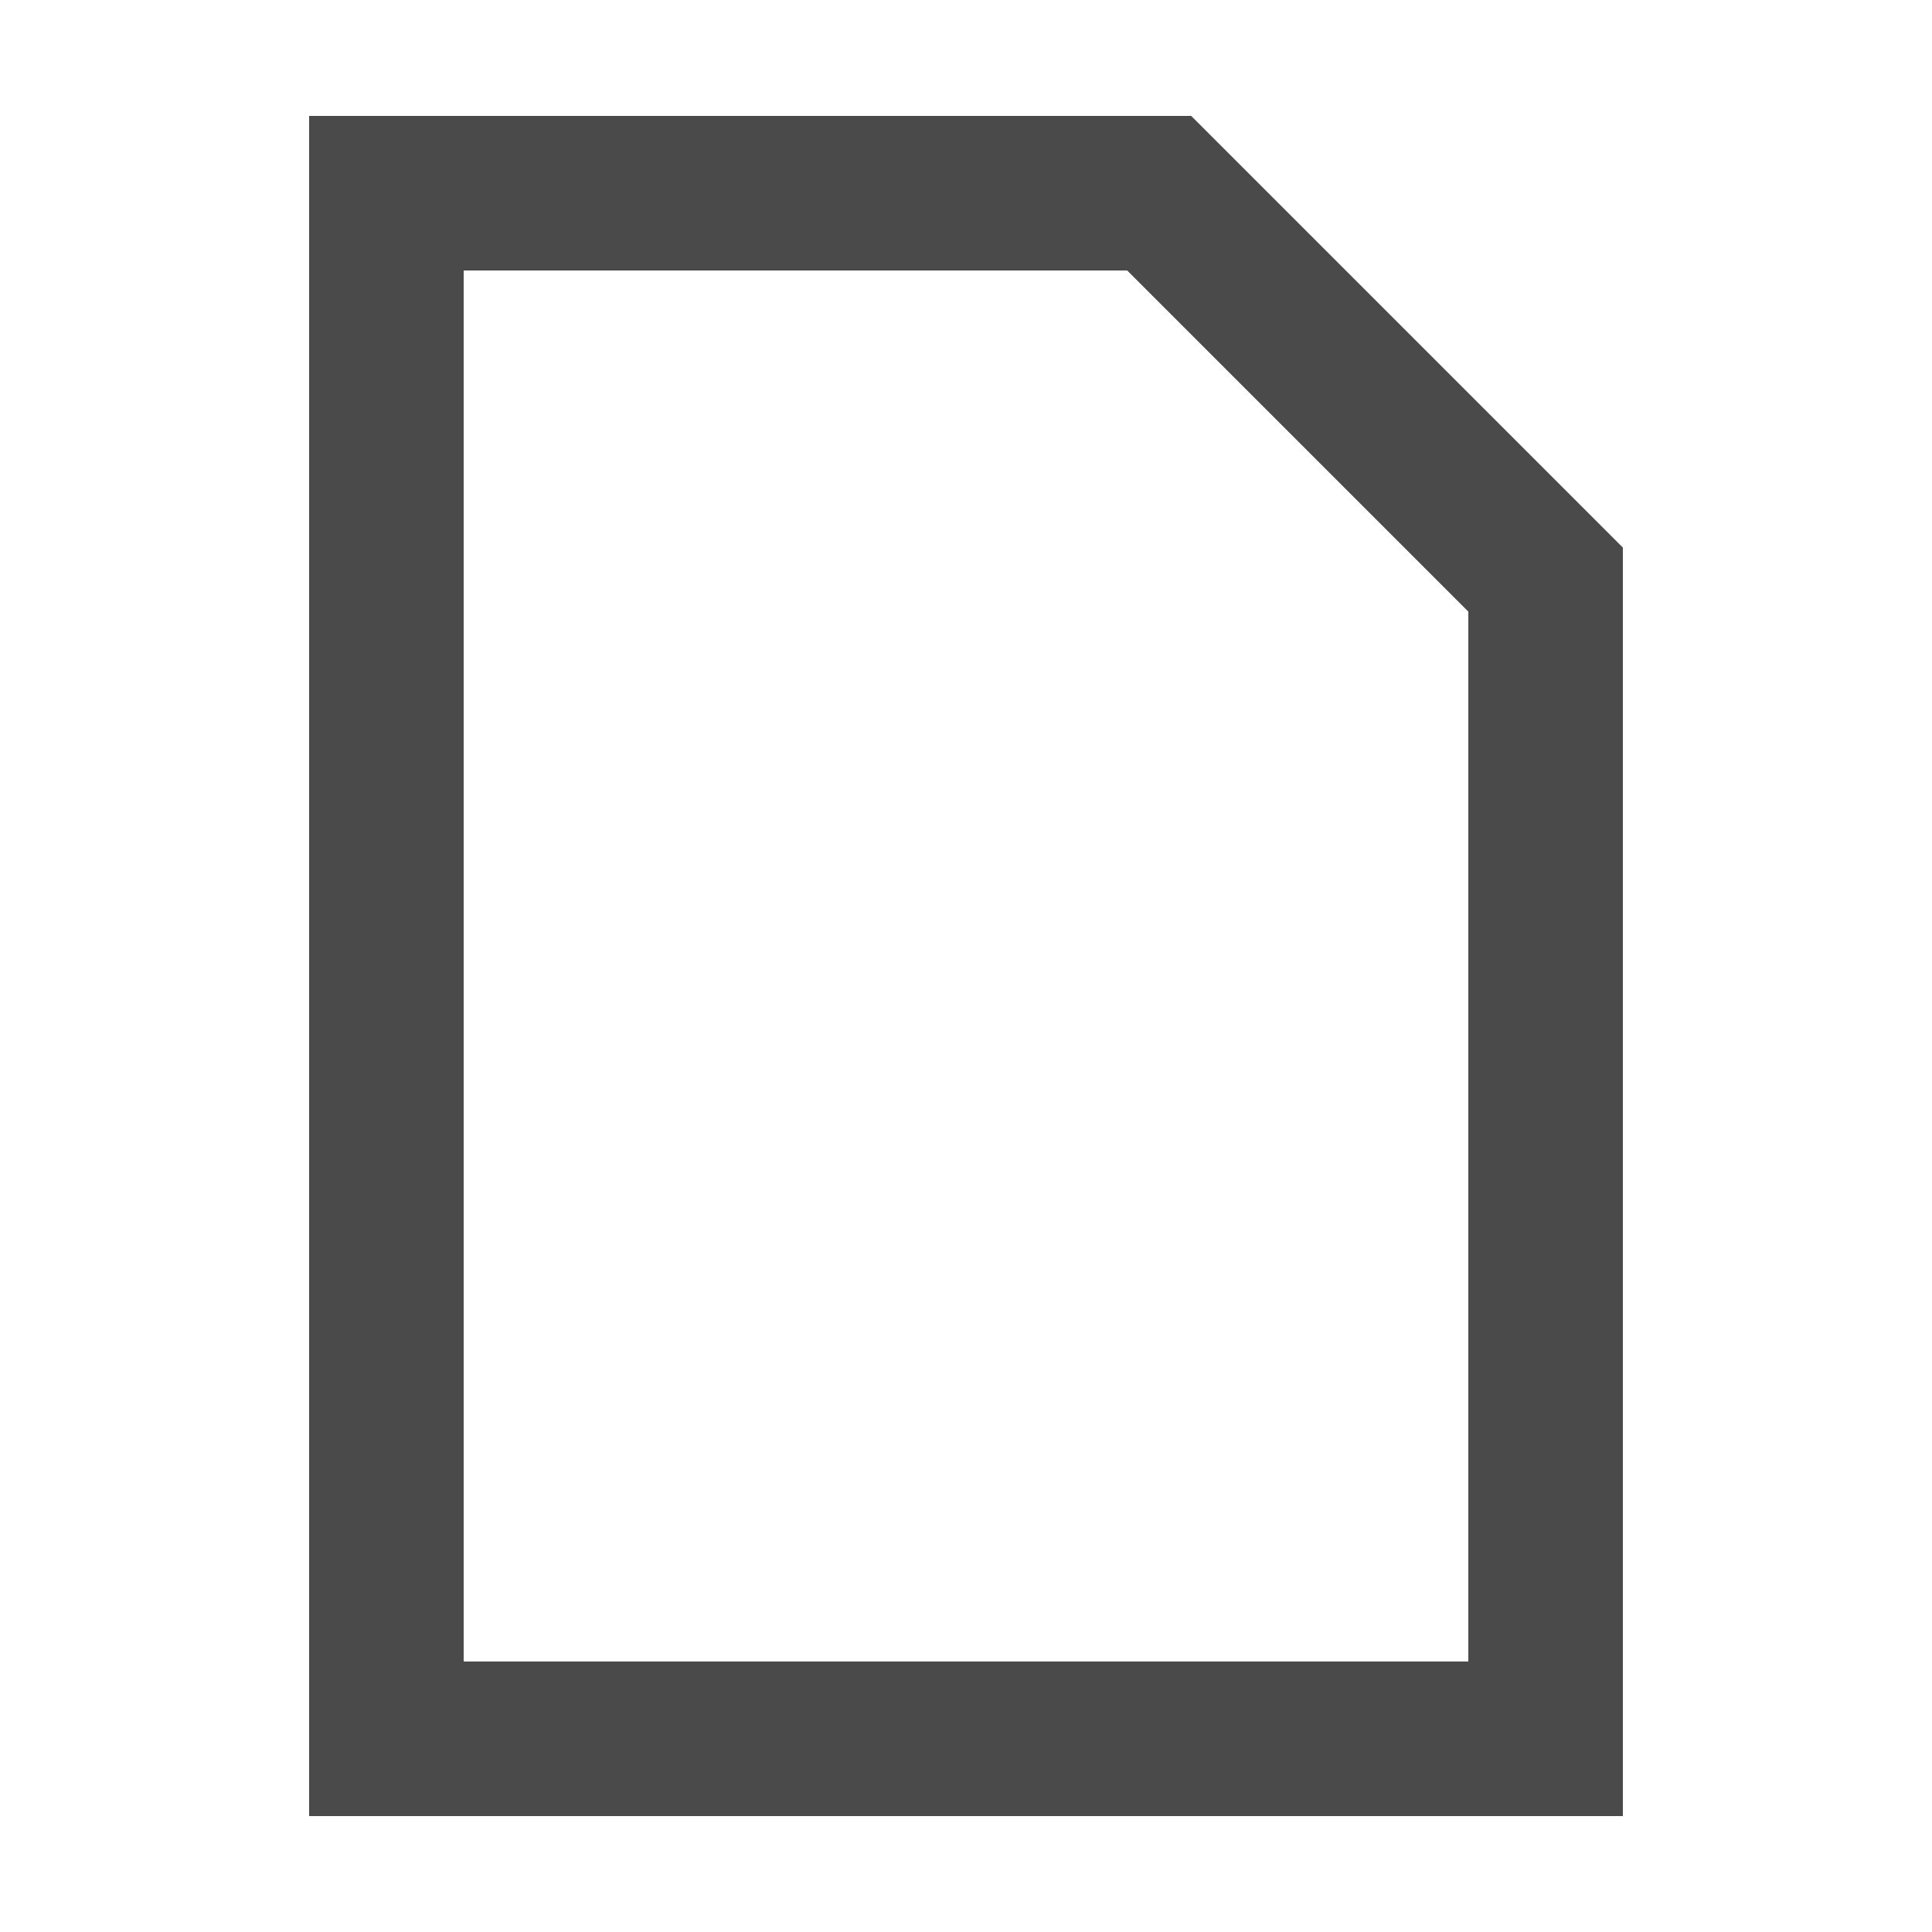
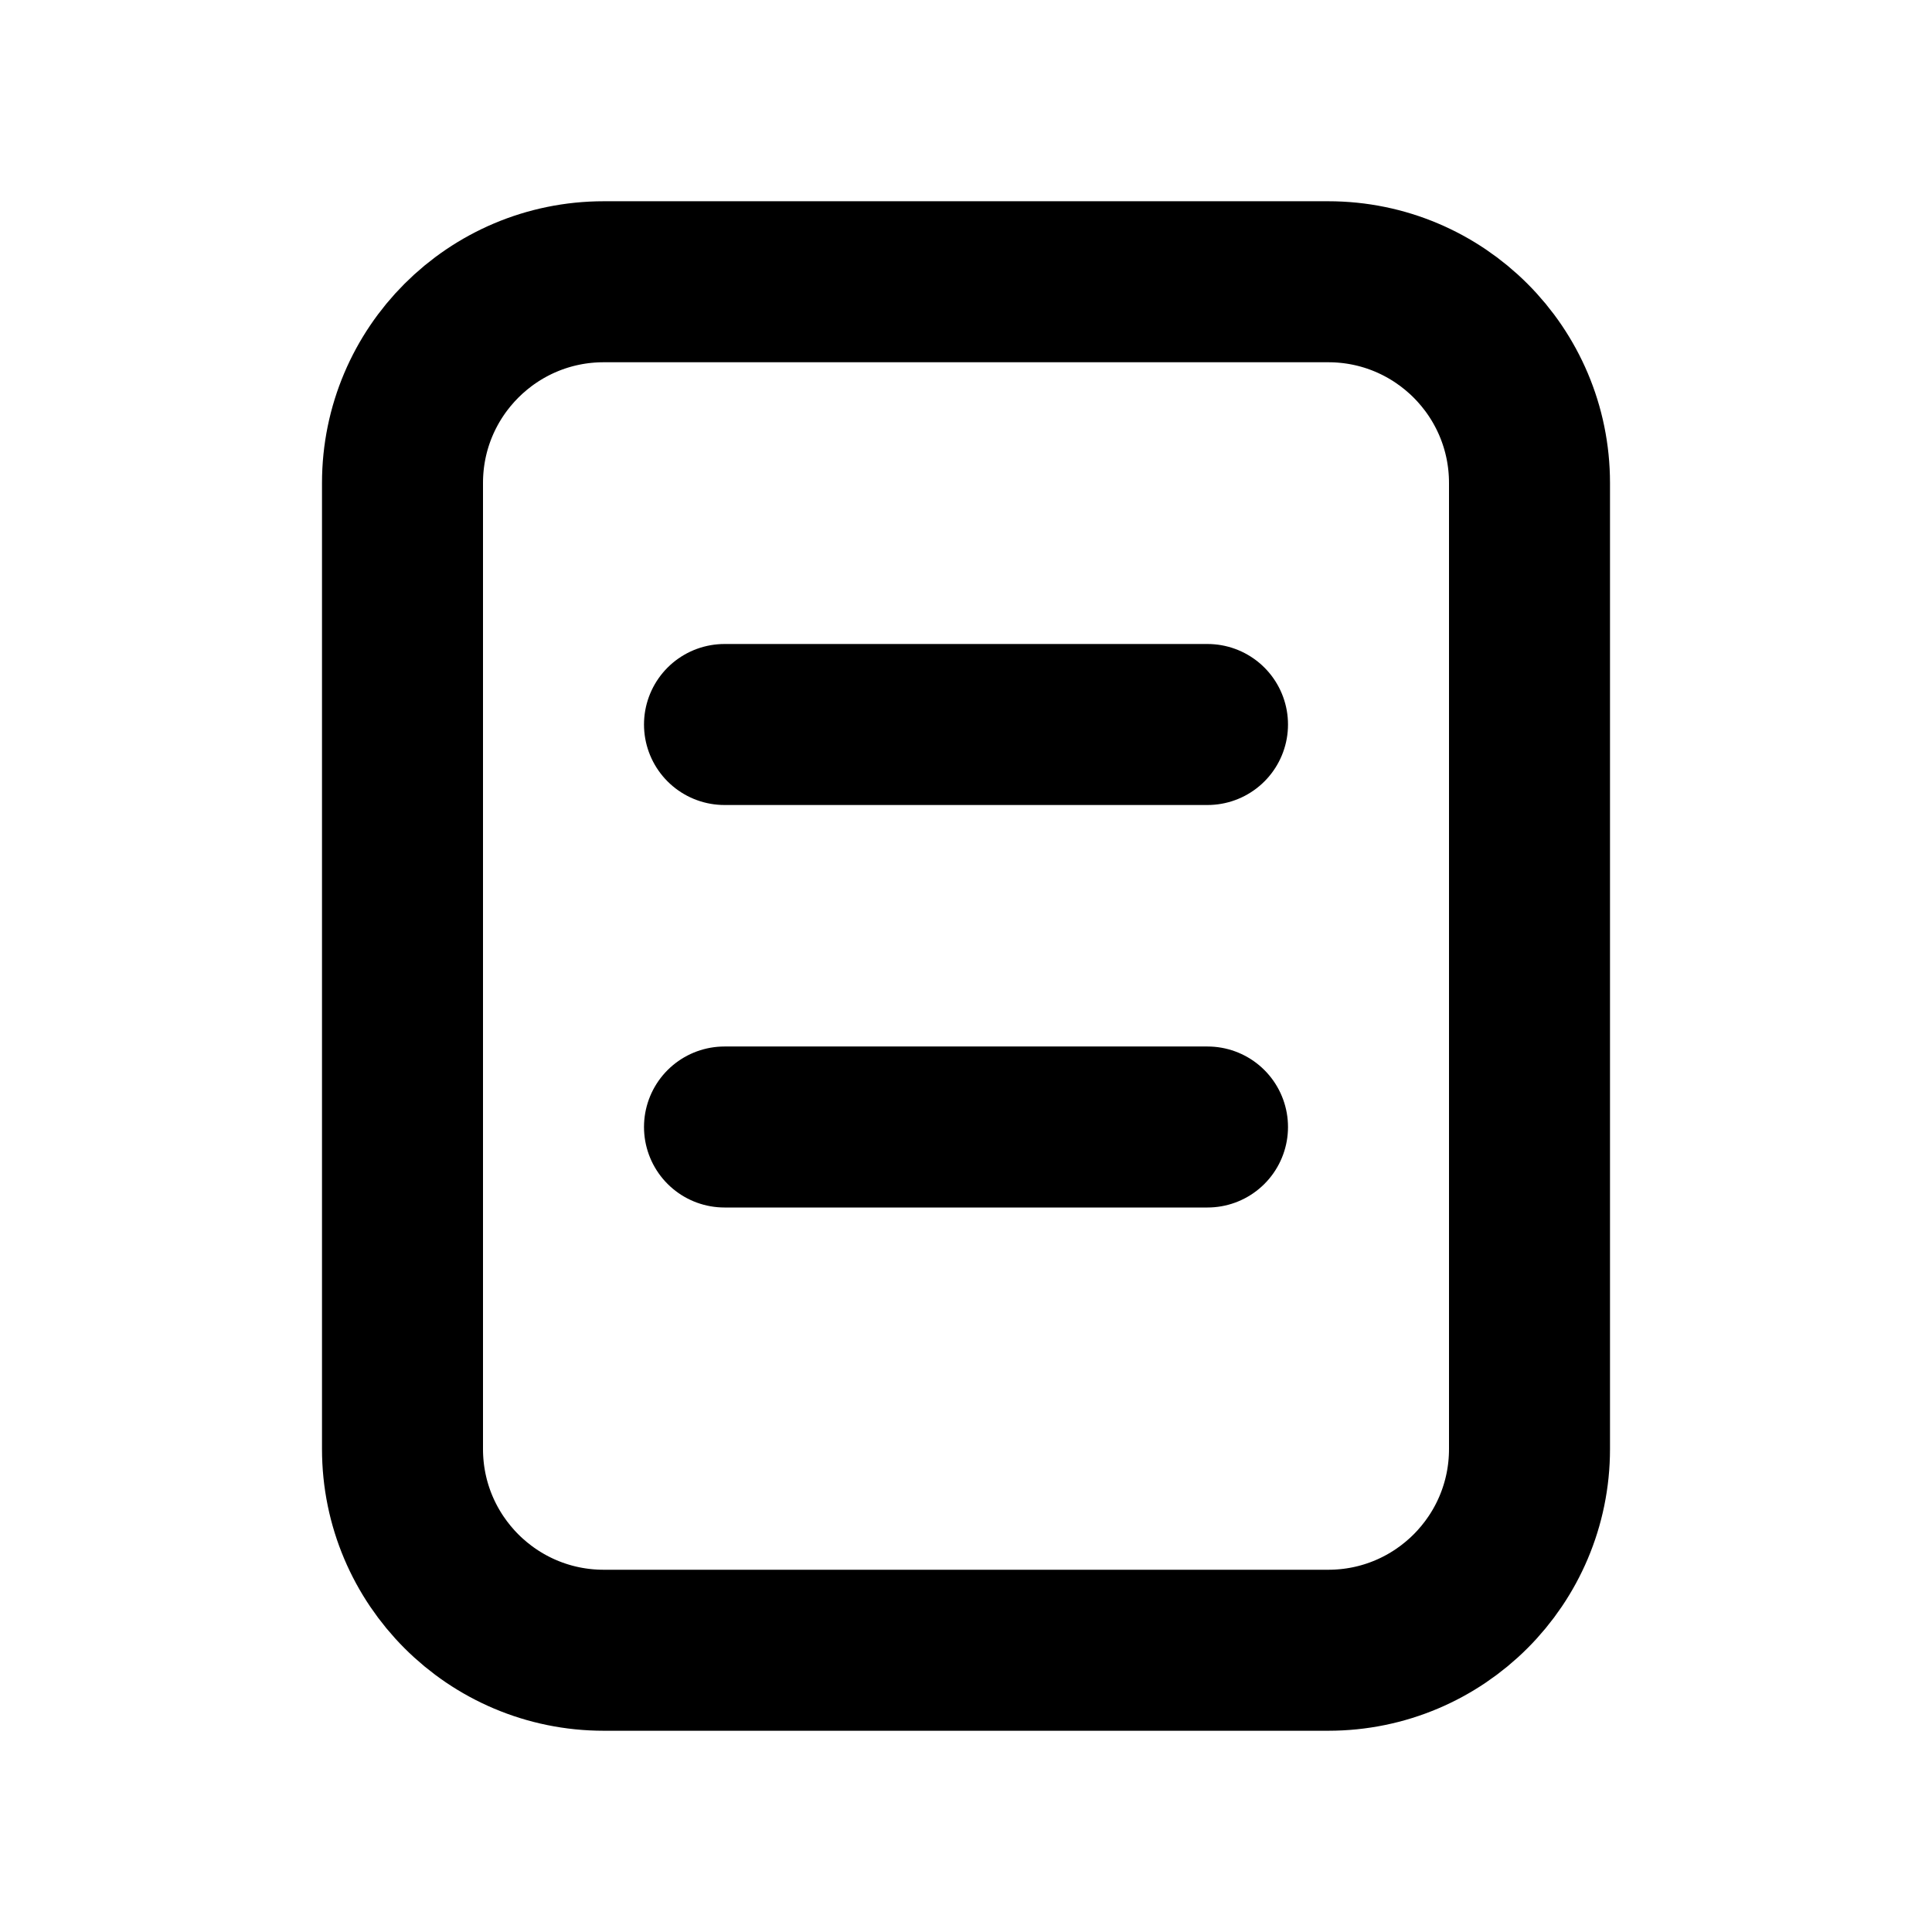
- <svg xmlns="http://www.w3.org/2000/svg" version="1.1" viewBox="0 0 15 15" fill="none">
-   <path d="M3 1.5h6l3 3v9H3z" stroke="#4a4a4a" stroke-width="1.2" />
+ <svg xmlns="http://www.w3.org/2000/svg" viewBox="0 0 24 24" fill="none" stroke="currentColor" stroke-width="2" stroke-linecap="round" stroke-linejoin="round">
+   <rect x="5" y="3.5" width="14" height="17" rx="2.5" />
+   <path d="M9 9h6M9 14h6" />
</svg>
